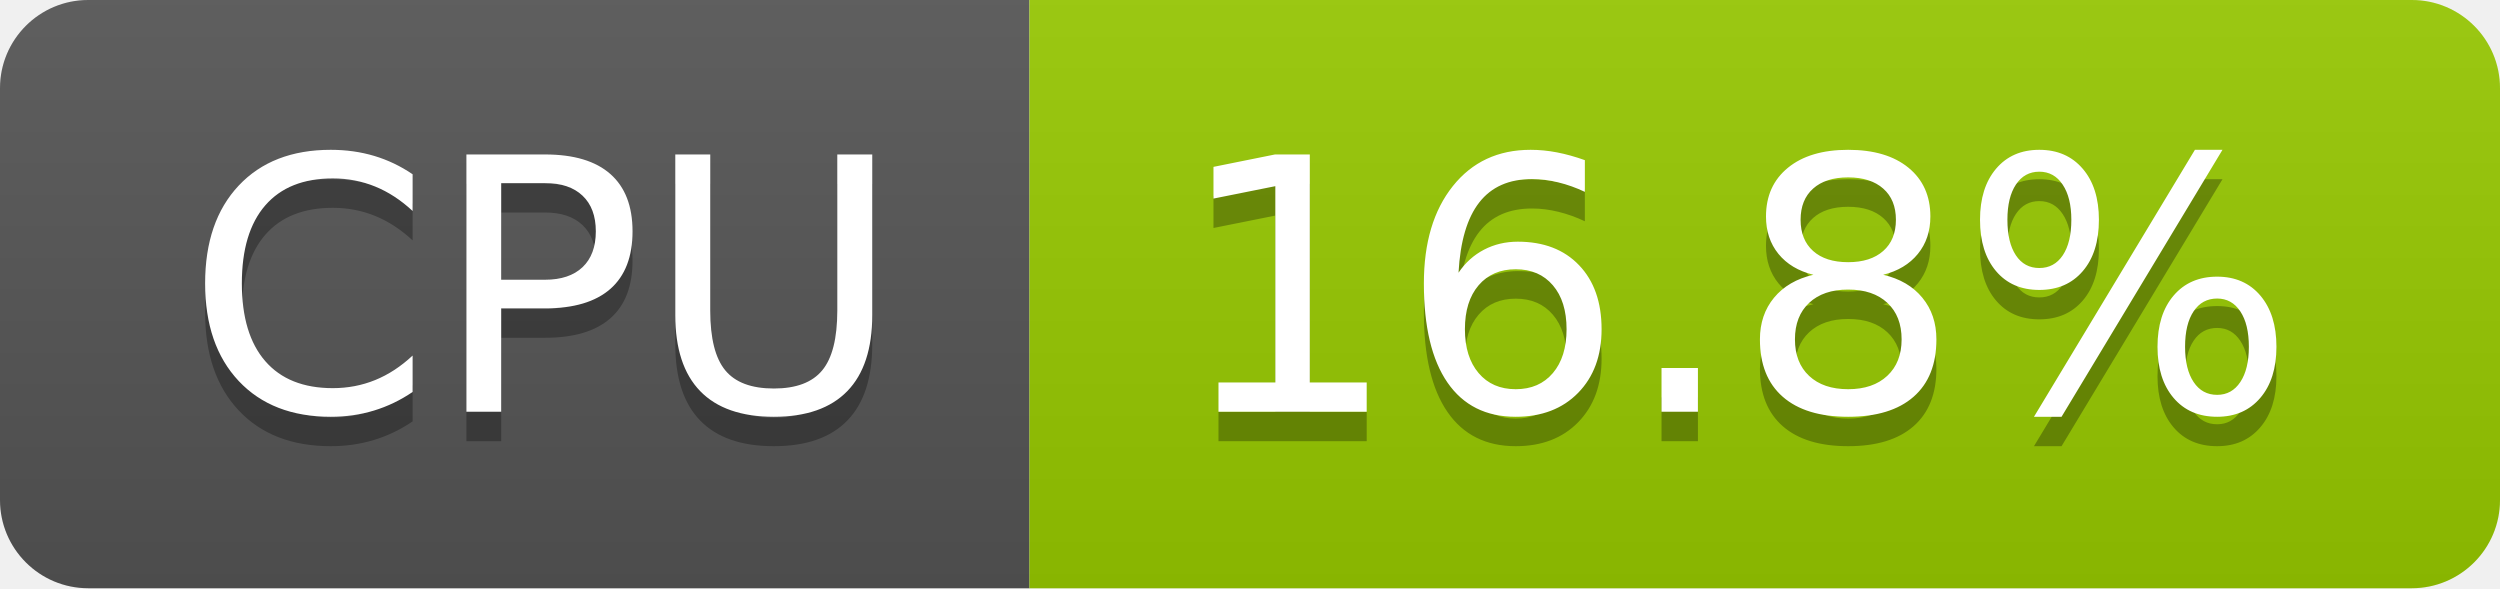
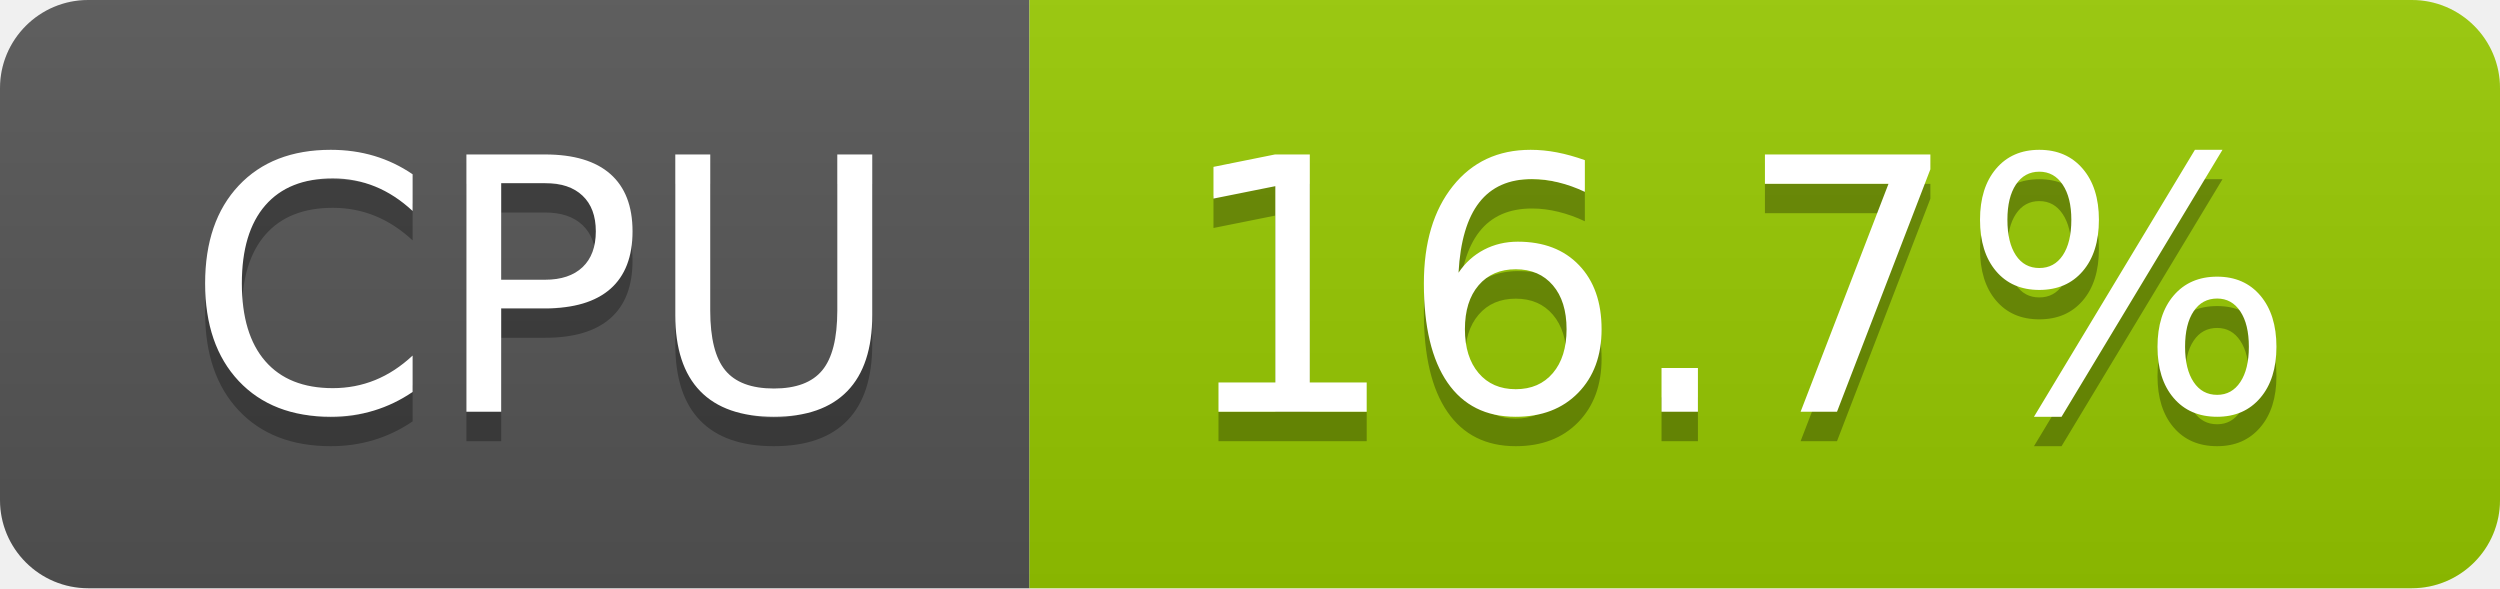
- <svg xmlns="http://www.w3.org/2000/svg" width="85" height="20" role="img" aria-label="CPU: 16.8%">
+ <svg xmlns="http://www.w3.org/2000/svg" width="85" height="20" role="img" aria-label="CPU: 16.7%">
  <linearGradient id="s" x2="0" y2="100%">
    <stop offset="0" stop-color="#bbb" stop-opacity=".1" />
    <stop offset="1" stop-opacity=".1" />
  </linearGradient>
  <clipPath id="r">
    <rect width="85" height="20" rx="3" fill="#fff" />
  </clipPath>
  <g clip-path="url(#r)">
    <rect width="35" height="20" fill="#555" />
    <rect x="35" width="50" height="20" fill="#97ca00" />
    <rect width="85" height="20" fill="url(#s)" />
  </g>
  <g fill="#fff" text-anchor="middle" font-family="Verdana,Geneva,DejaVu Sans,sans-serif" text-rendering="geometricPrecision" font-size="120">
    <text aria-hidden="true" x="185" y="150" fill="#010101" fill-opacity=".3" transform="scale(.1)" textLength="247">CPU</text>
    <text x="185" y="140" transform="scale(.1)" fill="#fff" textLength="247">CPU</text>
-     <text aria-hidden="true" x="590" y="150" fill="#010101" fill-opacity=".3" transform="scale(.1)" textLength="390">16.8%</text>
-     <text x="590" y="140" transform="scale(.1)" fill="#fff" textLength="390">16.8%</text>
+     <text aria-hidden="true" x="590" y="150" fill="#010101" fill-opacity=".3" transform="scale(.1)" textLength="390">16.7%</text>
+     <text x="590" y="140" transform="scale(.1)" fill="#fff" textLength="390">16.7%</text>
  </g>
</svg>
